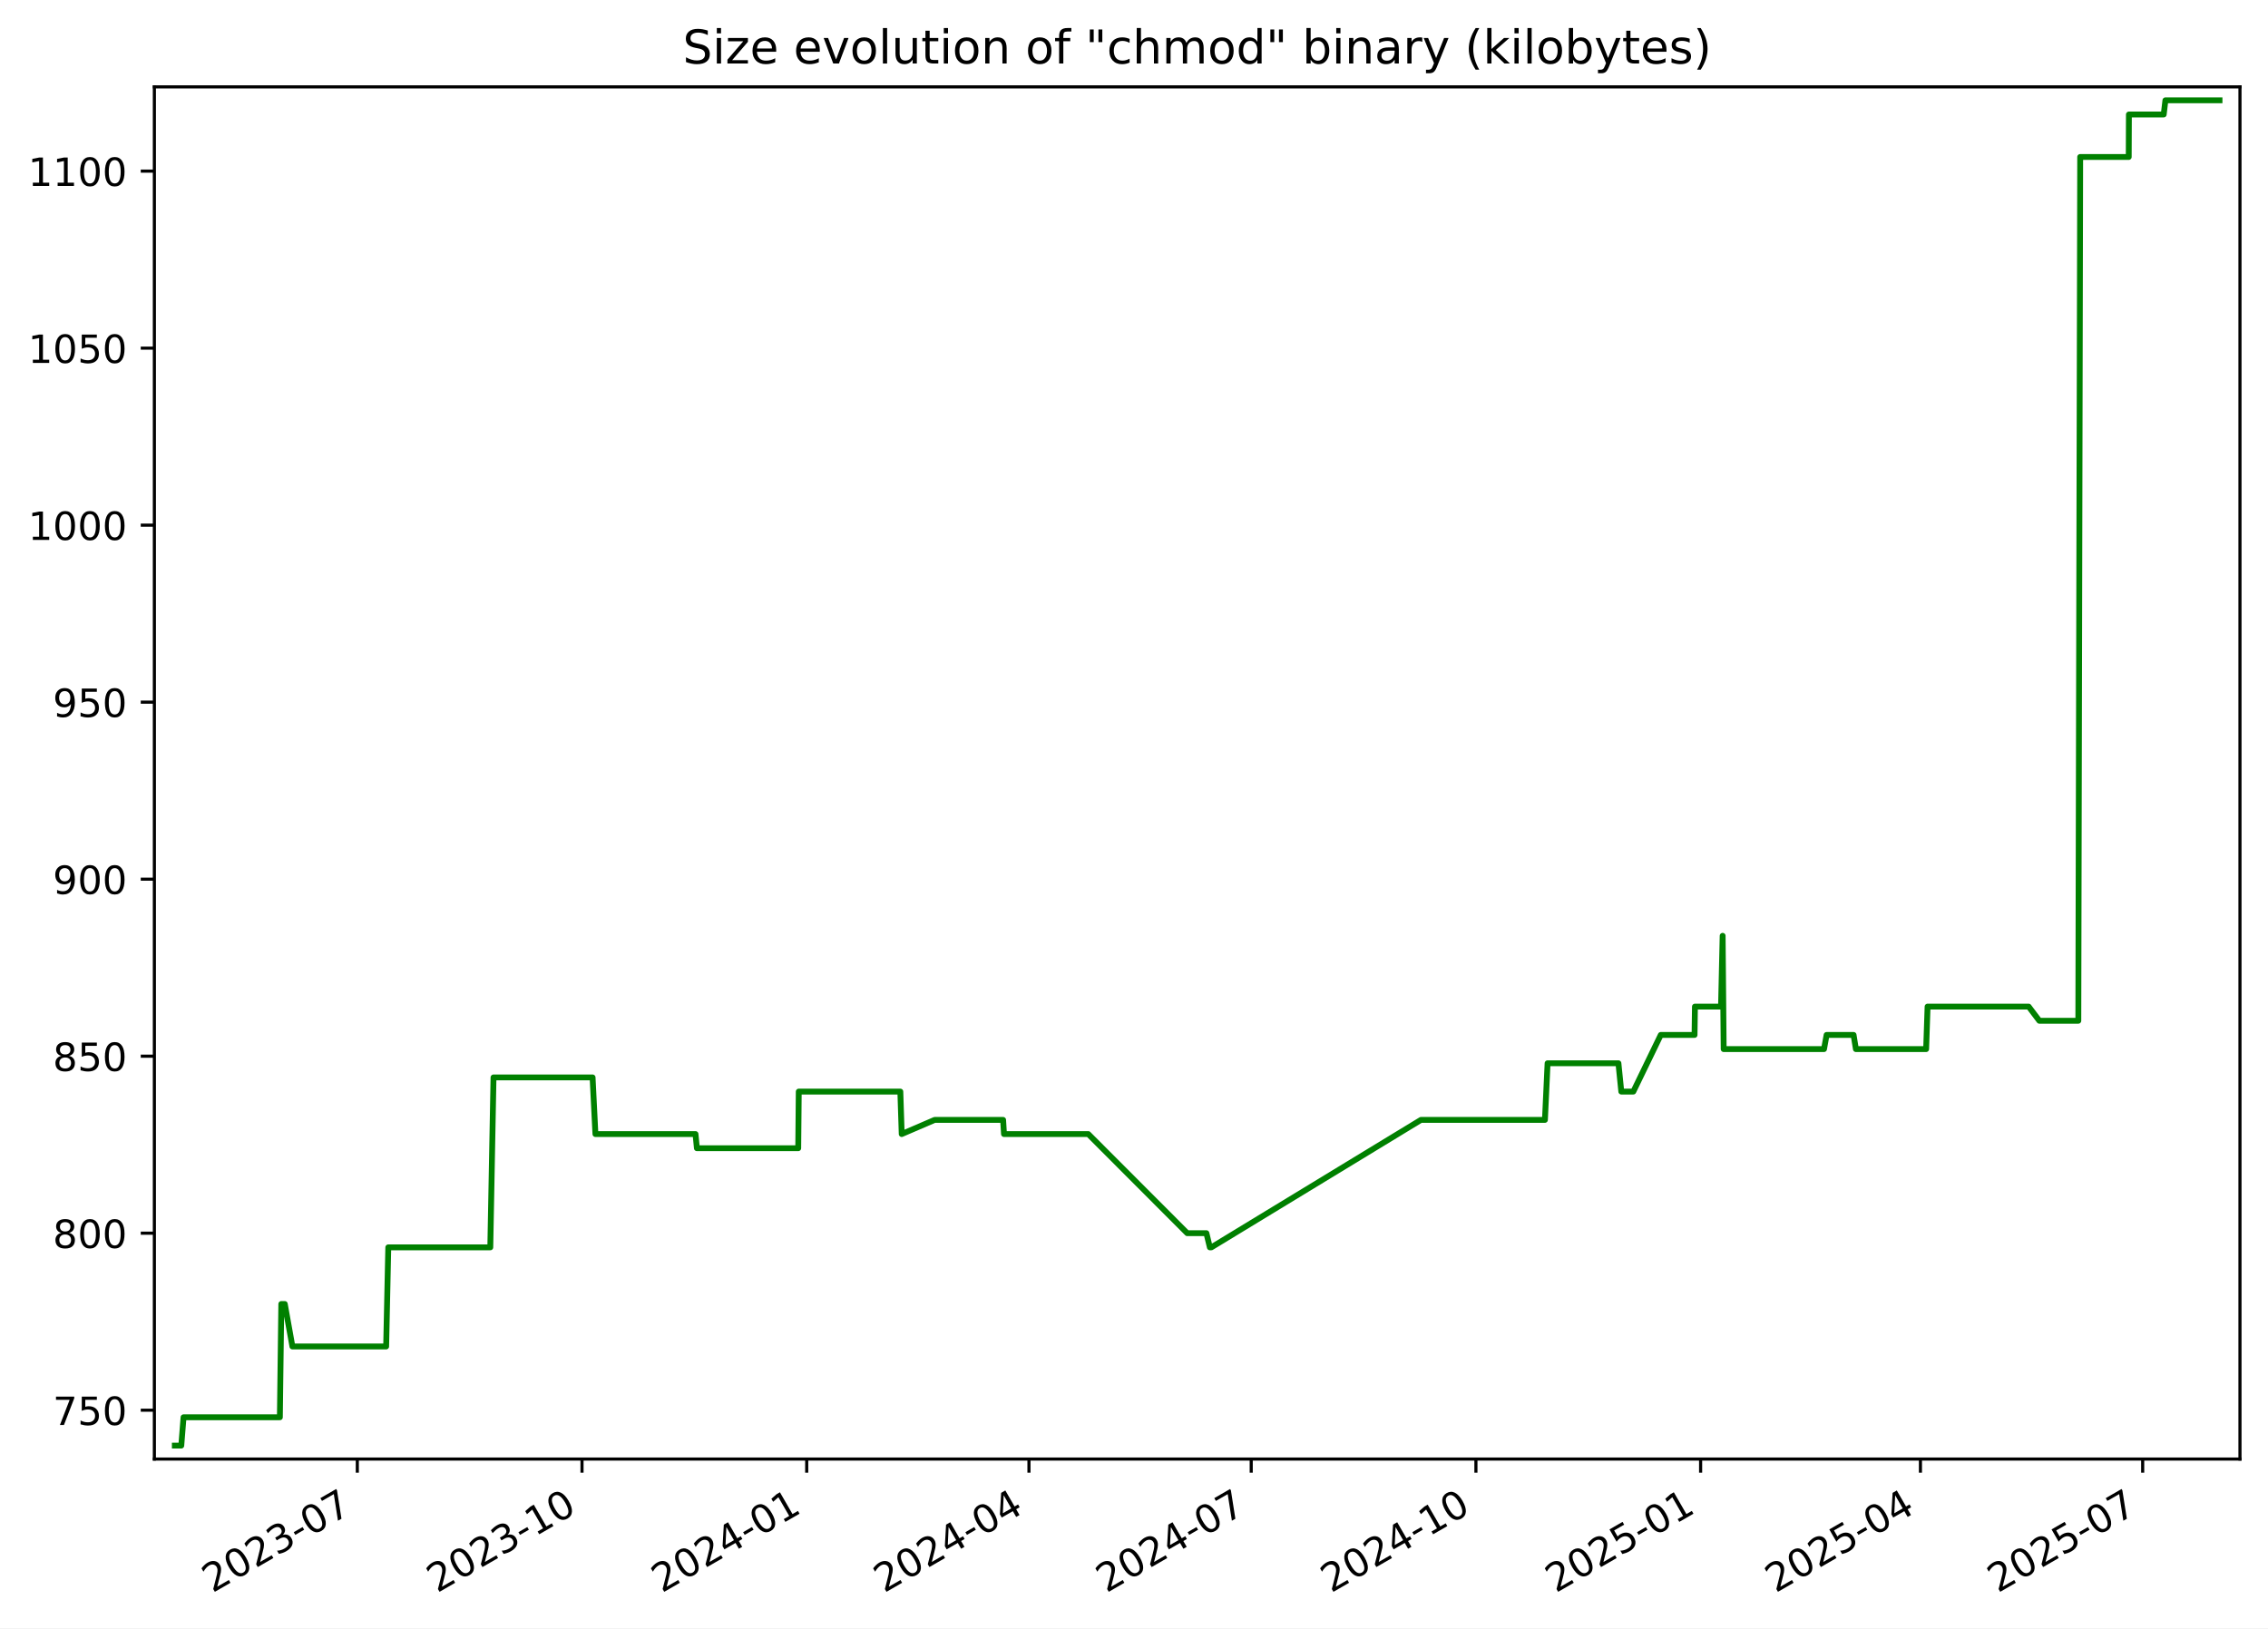
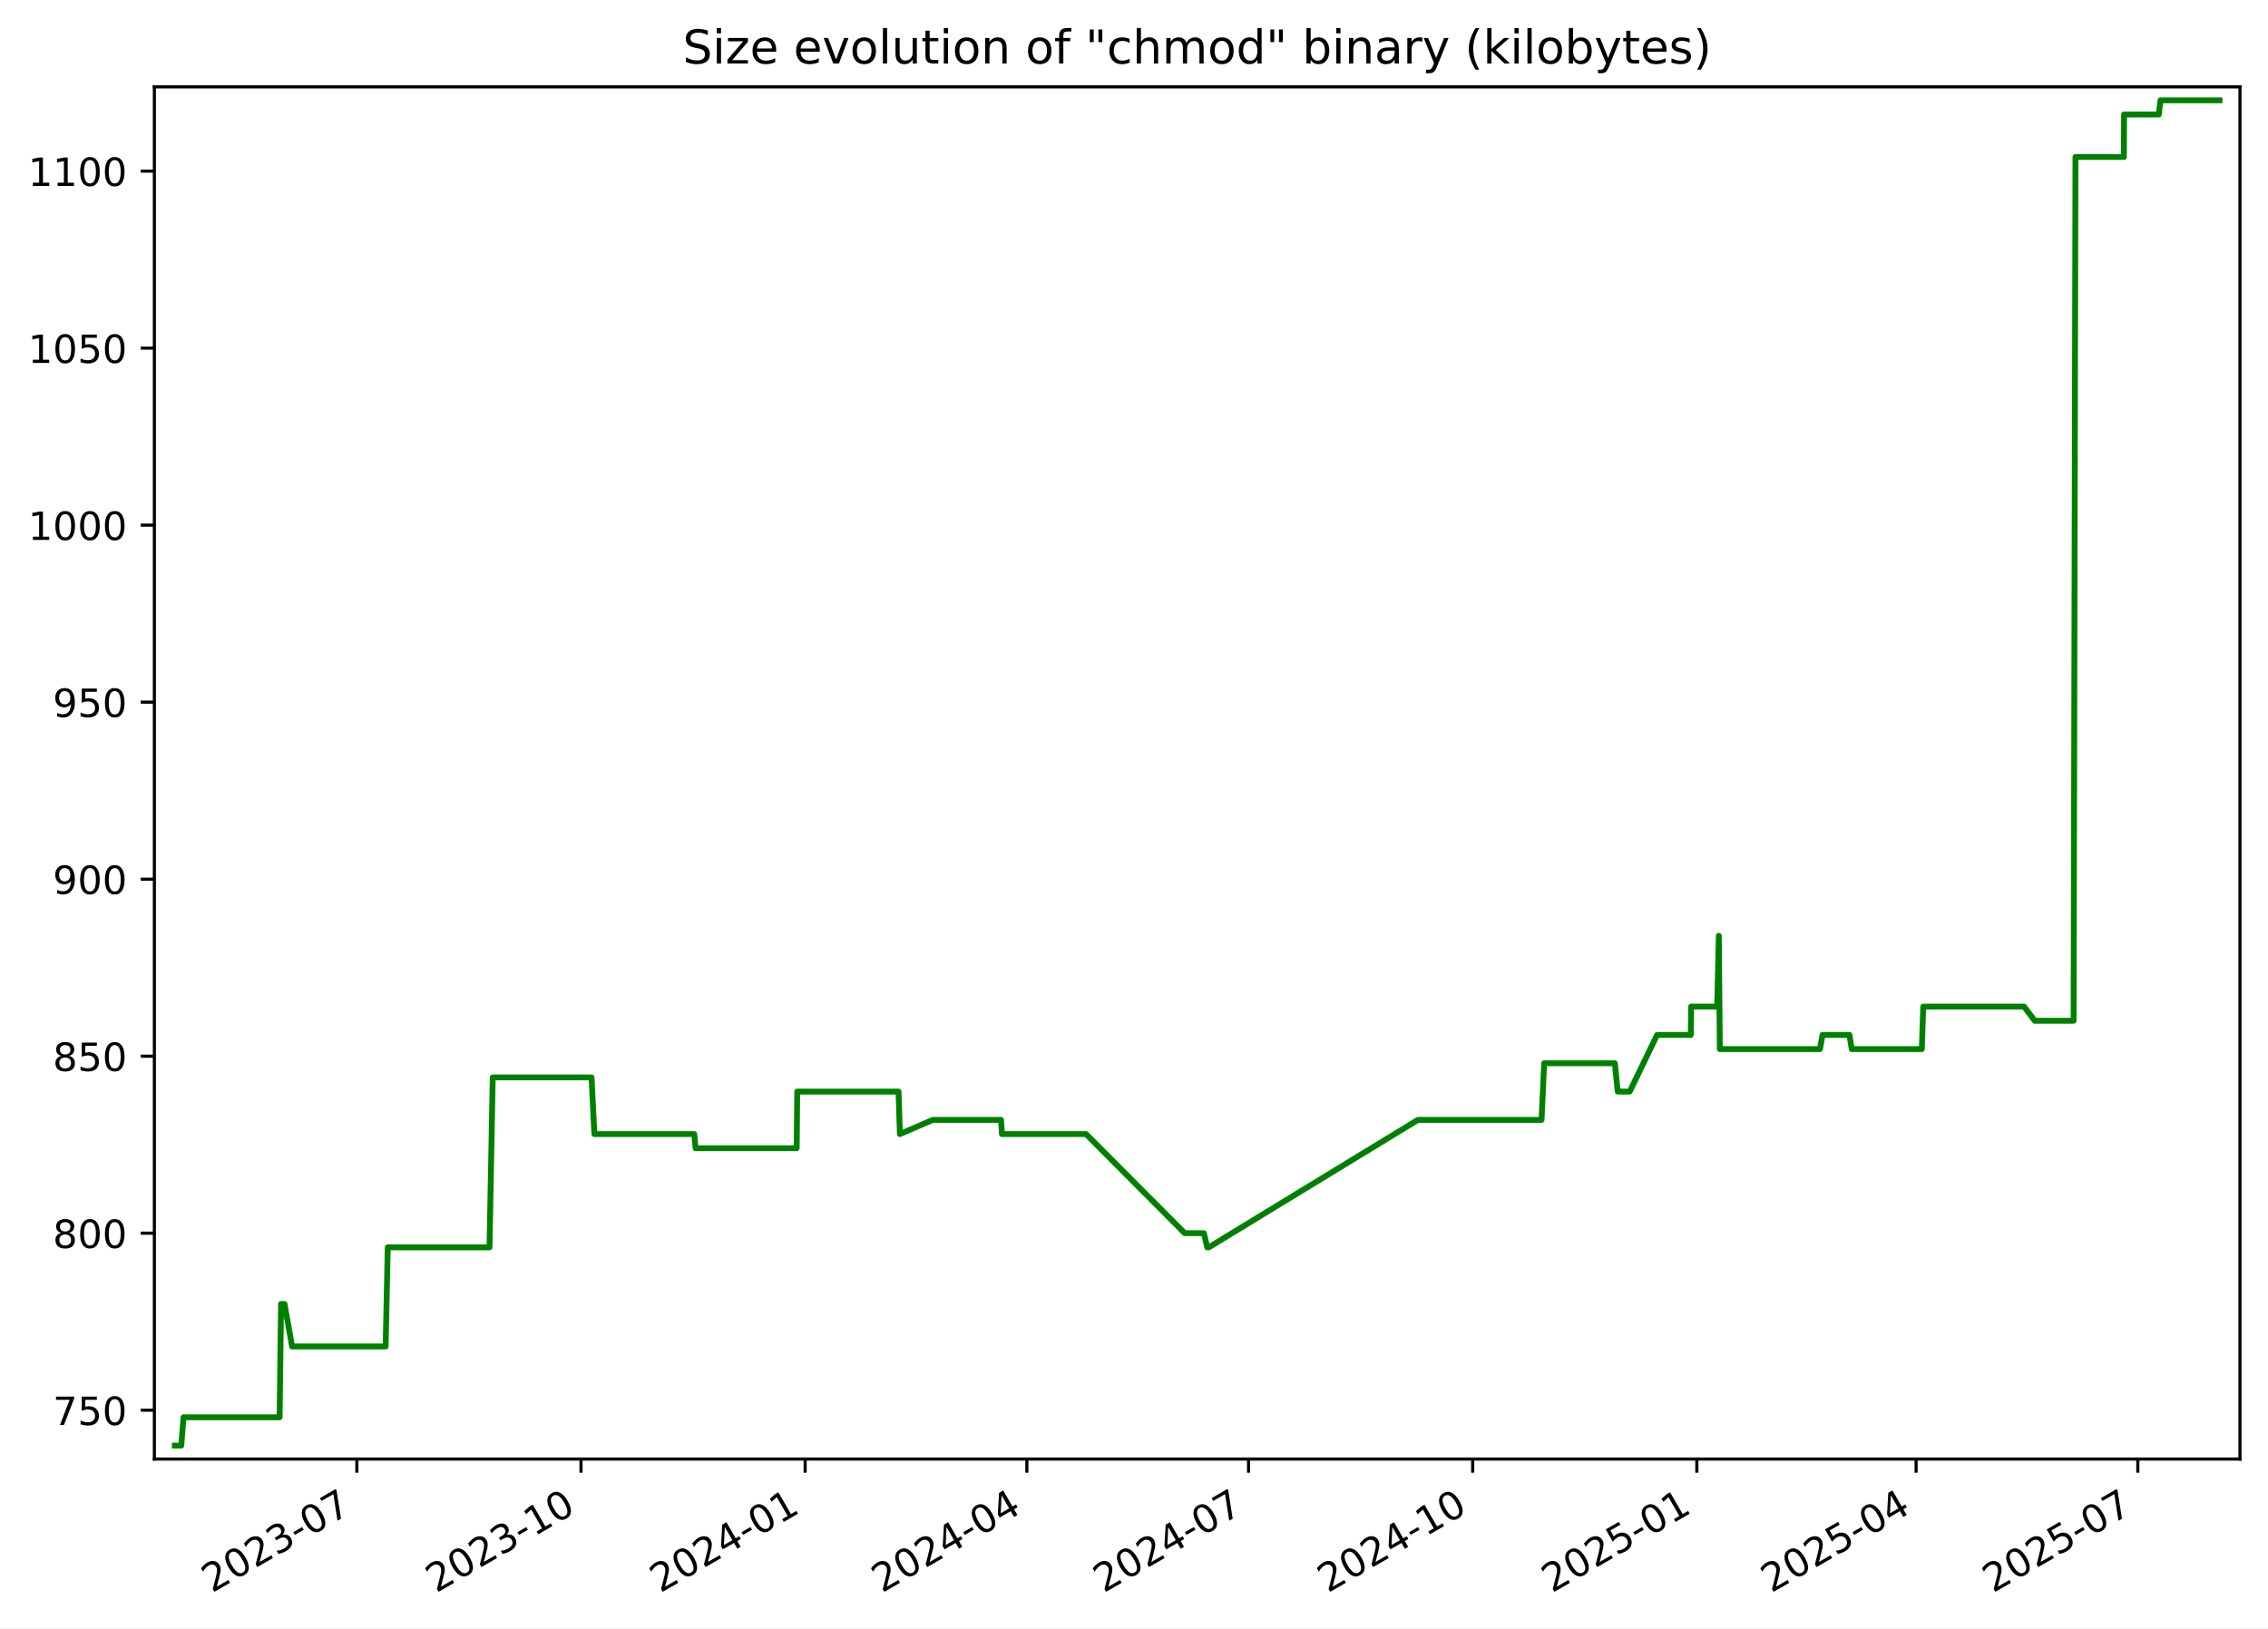
<svg xmlns="http://www.w3.org/2000/svg" xmlns:xlink="http://www.w3.org/1999/xlink" width="582.53pt" height="418.303pt" viewBox="0 0 582.53 418.303" version="1.1">
  <defs>
    <style type="text/css">*{stroke-linejoin: round; stroke-linecap: butt}</style>
  </defs>
  <g id="figure_1">
    <g id="patch_1">
      <path d="M -0 418.303  L 582.53 418.303  L 582.53 0  L -0 0  z " style="fill: #ffffff" />
    </g>
    <g id="axes_1">
      <g id="patch_2">
        <path d="M 39.65 374.83  L 575.33 374.83  L 575.33 22.318  L 39.65 22.318  z " style="fill: #ffffff" />
      </g>
      <g id="matplotlib.axis_1">
        <g id="xtick_1">
          <g id="line2d_1">
            <defs>
-               <path id="ma50561f749" d="M 0 0  L 0 3.5  " style="stroke: #000000; stroke-width: 0.8" />
+               <path id="m76885ff653" d="M 0 0  L 0 3.5  " style="stroke: #000000; stroke-width: 0.8" />
            </defs>
            <g>
-               <use xlink:href="#ma50561f749" x="91.775" y="374.83" style="stroke: #000000; stroke-width: 0.8" />
+               <use xlink:href="#m76885ff653" x="91.659" y="374.83" style="stroke: #000000; stroke-width: 0.8" />
            </g>
          </g>
          <g id="text_1">
-             <g transform="translate(54.55028 409.302) rotate(-30) scale(0.1 -0.1)">
+             <g transform="translate(54.4343 409.302) rotate(-30) scale(0.1 -0.1)">
              <defs>
                <path id="DejaVuSans-32" d="M 1228 531  L 3431 531  L 3431 0  L 469 0  L 469 531  Q 828 903 1448 1529  Q 2069 2156 2228 2338  Q 2531 2678 2651 2914  Q 2772 3150 2772 3378  Q 2772 3750 2511 3984  Q 2250 4219 1831 4219  Q 1534 4219 1204 4116  Q 875 4013 500 3803  L 500 4441  Q 881 4594 1212 4672  Q 1544 4750 1819 4750  Q 2544 4750 2975 4387  Q 3406 4025 3406 3419  Q 3406 3131 3298 2873  Q 3191 2616 2906 2266  Q 2828 2175 2409 1742  Q 1991 1309 1228 531  z " transform="scale(0.015625)" />
                <path id="DejaVuSans-30" d="M 2034 4250  Q 1547 4250 1301 3770  Q 1056 3291 1056 2328  Q 1056 1369 1301 889  Q 1547 409 2034 409  Q 2525 409 2770 889  Q 3016 1369 3016 2328  Q 3016 3291 2770 3770  Q 2525 4250 2034 4250  z M 2034 4750  Q 2819 4750 3233 4129  Q 3647 3509 3647 2328  Q 3647 1150 3233 529  Q 2819 -91 2034 -91  Q 1250 -91 836 529  Q 422 1150 422 2328  Q 422 3509 836 4129  Q 1250 4750 2034 4750  z " transform="scale(0.015625)" />
                <path id="DejaVuSans-33" d="M 2597 2516  Q 3050 2419 3304 2112  Q 3559 1806 3559 1356  Q 3559 666 3084 287  Q 2609 -91 1734 -91  Q 1441 -91 1130 -33  Q 819 25 488 141  L 488 750  Q 750 597 1062 519  Q 1375 441 1716 441  Q 2309 441 2620 675  Q 2931 909 2931 1356  Q 2931 1769 2642 2001  Q 2353 2234 1838 2234  L 1294 2234  L 1294 2753  L 1863 2753  Q 2328 2753 2575 2939  Q 2822 3125 2822 3475  Q 2822 3834 2567 4026  Q 2313 4219 1838 4219  Q 1578 4219 1281 4162  Q 984 4106 628 3988  L 628 4550  Q 988 4650 1302 4700  Q 1616 4750 1894 4750  Q 2613 4750 3031 4423  Q 3450 4097 3450 3541  Q 3450 3153 3228 2886  Q 3006 2619 2597 2516  z " transform="scale(0.015625)" />
                <path id="DejaVuSans-2d" d="M 313 2009  L 1997 2009  L 1997 1497  L 313 1497  L 313 2009  z " transform="scale(0.015625)" />
                <path id="DejaVuSans-37" d="M 525 4666  L 3525 4666  L 3525 4397  L 1831 0  L 1172 0  L 2766 4134  L 525 4134  L 525 4666  z " transform="scale(0.015625)" />
              </defs>
              <use xlink:href="#DejaVuSans-32" />
              <use xlink:href="#DejaVuSans-30" x="63.623" />
              <use xlink:href="#DejaVuSans-32" x="127.246" />
              <use xlink:href="#DejaVuSans-33" x="190.869" />
              <use xlink:href="#DejaVuSans-2d" x="254.492" />
              <use xlink:href="#DejaVuSans-30" x="290.576" />
              <use xlink:href="#DejaVuSans-37" x="354.199" />
            </g>
          </g>
        </g>
        <g id="xtick_2">
          <g id="line2d_2">
            <g>
-               <use xlink:href="#ma50561f749" x="149.488" y="374.83" style="stroke: #000000; stroke-width: 0.8" />
+               <use xlink:href="#m76885ff653" x="149.229" y="374.83" style="stroke: #000000; stroke-width: 0.8" />
            </g>
          </g>
          <g id="text_2">
-             <g transform="translate(112.2633 409.302) rotate(-30) scale(0.1 -0.1)">
+             <g transform="translate(112.0045 409.302) rotate(-30) scale(0.1 -0.1)">
              <defs>
                <path id="DejaVuSans-31" d="M 794 531  L 1825 531  L 1825 4091  L 703 3866  L 703 4441  L 1819 4666  L 2450 4666  L 2450 531  L 3481 531  L 3481 0  L 794 0  L 794 531  z " transform="scale(0.015625)" />
              </defs>
              <use xlink:href="#DejaVuSans-32" />
              <use xlink:href="#DejaVuSans-30" x="63.623" />
              <use xlink:href="#DejaVuSans-32" x="127.246" />
              <use xlink:href="#DejaVuSans-33" x="190.869" />
              <use xlink:href="#DejaVuSans-2d" x="254.492" />
              <use xlink:href="#DejaVuSans-31" x="290.576" />
              <use xlink:href="#DejaVuSans-30" x="354.199" />
            </g>
          </g>
        </g>
        <g id="xtick_3">
          <g id="line2d_3">
            <g>
-               <use xlink:href="#ma50561f749" x="207.201" y="374.83" style="stroke: #000000; stroke-width: 0.8" />
+               <use xlink:href="#m76885ff653" x="206.799" y="374.83" style="stroke: #000000; stroke-width: 0.8" />
            </g>
          </g>
          <g id="text_3">
-             <g transform="translate(169.9762 409.302) rotate(-30) scale(0.1 -0.1)">
+             <g transform="translate(169.5747 409.302) rotate(-30) scale(0.1 -0.1)">
              <defs>
                <path id="DejaVuSans-34" d="M 2419 4116  L 825 1625  L 2419 1625  L 2419 4116  z M 2253 4666  L 3047 4666  L 3047 1625  L 3713 1625  L 3713 1100  L 3047 1100  L 3047 0  L 2419 0  L 2419 1100  L 313 1100  L 313 1709  L 2253 4666  z " transform="scale(0.015625)" />
              </defs>
              <use xlink:href="#DejaVuSans-32" />
              <use xlink:href="#DejaVuSans-30" x="63.623" />
              <use xlink:href="#DejaVuSans-32" x="127.246" />
              <use xlink:href="#DejaVuSans-34" x="190.869" />
              <use xlink:href="#DejaVuSans-2d" x="254.492" />
              <use xlink:href="#DejaVuSans-30" x="290.576" />
              <use xlink:href="#DejaVuSans-31" x="354.199" />
            </g>
          </g>
        </g>
        <g id="xtick_4">
          <g id="line2d_4">
            <g>
-               <use xlink:href="#ma50561f749" x="264.287" y="374.83" style="stroke: #000000; stroke-width: 0.8" />
+               <use xlink:href="#m76885ff653" x="263.744" y="374.83" style="stroke: #000000; stroke-width: 0.8" />
            </g>
          </g>
          <g id="text_4">
-             <g transform="translate(227.0619 409.302) rotate(-30) scale(0.1 -0.1)">
+             <g transform="translate(226.5191 409.302) rotate(-30) scale(0.1 -0.1)">
              <use xlink:href="#DejaVuSans-32" />
              <use xlink:href="#DejaVuSans-30" x="63.623" />
              <use xlink:href="#DejaVuSans-32" x="127.246" />
              <use xlink:href="#DejaVuSans-34" x="190.869" />
              <use xlink:href="#DejaVuSans-2d" x="254.492" />
              <use xlink:href="#DejaVuSans-30" x="290.576" />
              <use xlink:href="#DejaVuSans-34" x="354.199" />
            </g>
          </g>
        </g>
        <g id="xtick_5">
          <g id="line2d_5">
            <g>
-               <use xlink:href="#ma50561f749" x="321.372" y="374.83" style="stroke: #000000; stroke-width: 0.8" />
+               <use xlink:href="#m76885ff653" x="320.688" y="374.83" style="stroke: #000000; stroke-width: 0.8" />
            </g>
          </g>
          <g id="text_5">
-             <g transform="translate(284.1476 409.302) rotate(-30) scale(0.1 -0.1)">
+             <g transform="translate(283.4635 409.302) rotate(-30) scale(0.1 -0.1)">
              <use xlink:href="#DejaVuSans-32" />
              <use xlink:href="#DejaVuSans-30" x="63.623" />
              <use xlink:href="#DejaVuSans-32" x="127.246" />
              <use xlink:href="#DejaVuSans-34" x="190.869" />
              <use xlink:href="#DejaVuSans-2d" x="254.492" />
              <use xlink:href="#DejaVuSans-30" x="290.576" />
              <use xlink:href="#DejaVuSans-37" x="354.199" />
            </g>
          </g>
        </g>
        <g id="xtick_6">
          <g id="line2d_6">
            <g>
-               <use xlink:href="#ma50561f749" x="379.085" y="374.83" style="stroke: #000000; stroke-width: 0.8" />
+               <use xlink:href="#m76885ff653" x="378.258" y="374.83" style="stroke: #000000; stroke-width: 0.8" />
            </g>
          </g>
          <g id="text_6">
-             <g transform="translate(341.8605 409.302) rotate(-30) scale(0.1 -0.1)">
+             <g transform="translate(341.0337 409.302) rotate(-30) scale(0.1 -0.1)">
              <use xlink:href="#DejaVuSans-32" />
              <use xlink:href="#DejaVuSans-30" x="63.623" />
              <use xlink:href="#DejaVuSans-32" x="127.246" />
              <use xlink:href="#DejaVuSans-34" x="190.869" />
              <use xlink:href="#DejaVuSans-2d" x="254.492" />
              <use xlink:href="#DejaVuSans-31" x="290.576" />
              <use xlink:href="#DejaVuSans-30" x="354.199" />
            </g>
          </g>
        </g>
        <g id="xtick_7">
          <g id="line2d_7">
            <g>
-               <use xlink:href="#ma50561f749" x="436.798" y="374.83" style="stroke: #000000; stroke-width: 0.8" />
+               <use xlink:href="#m76885ff653" x="435.829" y="374.83" style="stroke: #000000; stroke-width: 0.8" />
            </g>
          </g>
          <g id="text_7">
-             <g transform="translate(399.5735 409.302) rotate(-30) scale(0.1 -0.1)">
+             <g transform="translate(398.6039 409.302) rotate(-30) scale(0.1 -0.1)">
              <defs>
                <path id="DejaVuSans-35" d="M 691 4666  L 3169 4666  L 3169 4134  L 1269 4134  L 1269 2991  Q 1406 3038 1543 3061  Q 1681 3084 1819 3084  Q 2600 3084 3056 2656  Q 3513 2228 3513 1497  Q 3513 744 3044 326  Q 2575 -91 1722 -91  Q 1428 -91 1123 -41  Q 819 9 494 109  L 494 744  Q 775 591 1075 516  Q 1375 441 1709 441  Q 2250 441 2565 725  Q 2881 1009 2881 1497  Q 2881 1984 2565 2268  Q 2250 2553 1709 2553  Q 1456 2553 1204 2497  Q 953 2441 691 2322  L 691 4666  z " transform="scale(0.015625)" />
              </defs>
              <use xlink:href="#DejaVuSans-32" />
              <use xlink:href="#DejaVuSans-30" x="63.623" />
              <use xlink:href="#DejaVuSans-32" x="127.246" />
              <use xlink:href="#DejaVuSans-35" x="190.869" />
              <use xlink:href="#DejaVuSans-2d" x="254.492" />
              <use xlink:href="#DejaVuSans-30" x="290.576" />
              <use xlink:href="#DejaVuSans-31" x="354.199" />
            </g>
          </g>
        </g>
        <g id="xtick_8">
          <g id="line2d_8">
            <g>
-               <use xlink:href="#ma50561f749" x="493.257" y="374.83" style="stroke: #000000; stroke-width: 0.8" />
+               <use xlink:href="#m76885ff653" x="492.147" y="374.83" style="stroke: #000000; stroke-width: 0.8" />
            </g>
          </g>
          <g id="text_8">
-             <g transform="translate(456.0318 409.302) rotate(-30) scale(0.1 -0.1)">
+             <g transform="translate(454.9225 409.302) rotate(-30) scale(0.1 -0.1)">
              <use xlink:href="#DejaVuSans-32" />
              <use xlink:href="#DejaVuSans-30" x="63.623" />
              <use xlink:href="#DejaVuSans-32" x="127.246" />
              <use xlink:href="#DejaVuSans-35" x="190.869" />
              <use xlink:href="#DejaVuSans-2d" x="254.492" />
              <use xlink:href="#DejaVuSans-30" x="290.576" />
              <use xlink:href="#DejaVuSans-34" x="354.199" />
            </g>
          </g>
        </g>
        <g id="xtick_9">
          <g id="line2d_9">
            <g>
-               <use xlink:href="#ma50561f749" x="550.342" y="374.83" style="stroke: #000000; stroke-width: 0.8" />
+               <use xlink:href="#m76885ff653" x="549.092" y="374.83" style="stroke: #000000; stroke-width: 0.8" />
            </g>
          </g>
          <g id="text_9">
-             <g transform="translate(513.1175 409.302) rotate(-30) scale(0.1 -0.1)">
+             <g transform="translate(511.8669 409.302) rotate(-30) scale(0.1 -0.1)">
              <use xlink:href="#DejaVuSans-32" />
              <use xlink:href="#DejaVuSans-30" x="63.623" />
              <use xlink:href="#DejaVuSans-32" x="127.246" />
              <use xlink:href="#DejaVuSans-35" x="190.869" />
              <use xlink:href="#DejaVuSans-2d" x="254.492" />
              <use xlink:href="#DejaVuSans-30" x="290.576" />
              <use xlink:href="#DejaVuSans-37" x="354.199" />
            </g>
          </g>
        </g>
      </g>
      <g id="matplotlib.axis_2">
        <g id="ytick_1">
          <g id="line2d_10">
            <defs>
-               <path id="m5fc41b644d" d="M 0 0  L -3.5 0  " style="stroke: #000000; stroke-width: 0.8" />
+               <path id="mac3b5f00eb" d="M 0 0  L -3.5 0  " style="stroke: #000000; stroke-width: 0.8" />
            </defs>
            <g>
-               <use xlink:href="#m5fc41b644d" x="39.65" y="362.279" style="stroke: #000000; stroke-width: 0.8" />
+               <use xlink:href="#mac3b5f00eb" x="39.65" y="362.279" style="stroke: #000000; stroke-width: 0.8" />
            </g>
          </g>
          <g id="text_10">
            <g transform="translate(13.5625 366.0786) scale(0.1 -0.1)">
              <use xlink:href="#DejaVuSans-37" />
              <use xlink:href="#DejaVuSans-35" x="63.623" />
              <use xlink:href="#DejaVuSans-30" x="127.246" />
            </g>
          </g>
        </g>
        <g id="ytick_2">
          <g id="line2d_11">
            <g>
-               <use xlink:href="#m5fc41b644d" x="39.65" y="316.806" style="stroke: #000000; stroke-width: 0.8" />
+               <use xlink:href="#mac3b5f00eb" x="39.65" y="316.806" style="stroke: #000000; stroke-width: 0.8" />
            </g>
          </g>
          <g id="text_11">
            <g transform="translate(13.5625 320.6049) scale(0.1 -0.1)">
              <defs>
                <path id="DejaVuSans-38" d="M 2034 2216  Q 1584 2216 1326 1975  Q 1069 1734 1069 1313  Q 1069 891 1326 650  Q 1584 409 2034 409  Q 2484 409 2743 651  Q 3003 894 3003 1313  Q 3003 1734 2745 1975  Q 2488 2216 2034 2216  z M 1403 2484  Q 997 2584 770 2862  Q 544 3141 544 3541  Q 544 4100 942 4425  Q 1341 4750 2034 4750  Q 2731 4750 3128 4425  Q 3525 4100 3525 3541  Q 3525 3141 3298 2862  Q 3072 2584 2669 2484  Q 3125 2378 3379 2068  Q 3634 1759 3634 1313  Q 3634 634 3220 271  Q 2806 -91 2034 -91  Q 1263 -91 848 271  Q 434 634 434 1313  Q 434 1759 690 2068  Q 947 2378 1403 2484  z M 1172 3481  Q 1172 3119 1398 2916  Q 1625 2713 2034 2713  Q 2441 2713 2670 2916  Q 2900 3119 2900 3481  Q 2900 3844 2670 4047  Q 2441 4250 2034 4250  Q 1625 4250 1398 4047  Q 1172 3844 1172 3481  z " transform="scale(0.015625)" />
              </defs>
              <use xlink:href="#DejaVuSans-38" />
              <use xlink:href="#DejaVuSans-30" x="63.623" />
              <use xlink:href="#DejaVuSans-30" x="127.246" />
            </g>
          </g>
        </g>
        <g id="ytick_3">
          <g id="line2d_12">
            <g>
-               <use xlink:href="#m5fc41b644d" x="39.65" y="271.332" style="stroke: #000000; stroke-width: 0.8" />
+               <use xlink:href="#mac3b5f00eb" x="39.65" y="271.332" style="stroke: #000000; stroke-width: 0.8" />
            </g>
          </g>
          <g id="text_12">
            <g transform="translate(13.5625 275.1312) scale(0.1 -0.1)">
              <use xlink:href="#DejaVuSans-38" />
              <use xlink:href="#DejaVuSans-35" x="63.623" />
              <use xlink:href="#DejaVuSans-30" x="127.246" />
            </g>
          </g>
        </g>
        <g id="ytick_4">
          <g id="line2d_13">
            <g>
-               <use xlink:href="#m5fc41b644d" x="39.65" y="225.858" style="stroke: #000000; stroke-width: 0.8" />
+               <use xlink:href="#mac3b5f00eb" x="39.65" y="225.858" style="stroke: #000000; stroke-width: 0.8" />
            </g>
          </g>
          <g id="text_13">
            <g transform="translate(13.5625 229.6576) scale(0.1 -0.1)">
              <defs>
                <path id="DejaVuSans-39" d="M 703 97  L 703 672  Q 941 559 1184 500  Q 1428 441 1663 441  Q 2288 441 2617 861  Q 2947 1281 2994 2138  Q 2813 1869 2534 1725  Q 2256 1581 1919 1581  Q 1219 1581 811 2004  Q 403 2428 403 3163  Q 403 3881 828 4315  Q 1253 4750 1959 4750  Q 2769 4750 3195 4129  Q 3622 3509 3622 2328  Q 3622 1225 3098 567  Q 2575 -91 1691 -91  Q 1453 -91 1209 -44  Q 966 3 703 97  z M 1959 2075  Q 2384 2075 2632 2365  Q 2881 2656 2881 3163  Q 2881 3666 2632 3958  Q 2384 4250 1959 4250  Q 1534 4250 1286 3958  Q 1038 3666 1038 3163  Q 1038 2656 1286 2365  Q 1534 2075 1959 2075  z " transform="scale(0.015625)" />
              </defs>
              <use xlink:href="#DejaVuSans-39" />
              <use xlink:href="#DejaVuSans-30" x="63.623" />
              <use xlink:href="#DejaVuSans-30" x="127.246" />
            </g>
          </g>
        </g>
        <g id="ytick_5">
          <g id="line2d_14">
            <g>
-               <use xlink:href="#m5fc41b644d" x="39.65" y="180.385" style="stroke: #000000; stroke-width: 0.8" />
+               <use xlink:href="#mac3b5f00eb" x="39.65" y="180.385" style="stroke: #000000; stroke-width: 0.8" />
            </g>
          </g>
          <g id="text_14">
            <g transform="translate(13.5625 184.1839) scale(0.1 -0.1)">
              <use xlink:href="#DejaVuSans-39" />
              <use xlink:href="#DejaVuSans-35" x="63.623" />
              <use xlink:href="#DejaVuSans-30" x="127.246" />
            </g>
          </g>
        </g>
        <g id="ytick_6">
          <g id="line2d_15">
            <g>
-               <use xlink:href="#m5fc41b644d" x="39.65" y="134.911" style="stroke: #000000; stroke-width: 0.8" />
+               <use xlink:href="#mac3b5f00eb" x="39.65" y="134.911" style="stroke: #000000; stroke-width: 0.8" />
            </g>
          </g>
          <g id="text_15">
            <g transform="translate(7.2 138.7102) scale(0.1 -0.1)">
              <use xlink:href="#DejaVuSans-31" />
              <use xlink:href="#DejaVuSans-30" x="63.623" />
              <use xlink:href="#DejaVuSans-30" x="127.246" />
              <use xlink:href="#DejaVuSans-30" x="190.869" />
            </g>
          </g>
        </g>
        <g id="ytick_7">
          <g id="line2d_16">
            <g>
-               <use xlink:href="#m5fc41b644d" x="39.65" y="89.437" style="stroke: #000000; stroke-width: 0.8" />
+               <use xlink:href="#mac3b5f00eb" x="39.65" y="89.437" style="stroke: #000000; stroke-width: 0.8" />
            </g>
          </g>
          <g id="text_16">
            <g transform="translate(7.2 93.2365) scale(0.1 -0.1)">
              <use xlink:href="#DejaVuSans-31" />
              <use xlink:href="#DejaVuSans-30" x="63.623" />
              <use xlink:href="#DejaVuSans-35" x="127.246" />
              <use xlink:href="#DejaVuSans-30" x="190.869" />
            </g>
          </g>
        </g>
        <g id="ytick_8">
          <g id="line2d_17">
            <g>
-               <use xlink:href="#m5fc41b644d" x="39.65" y="43.964" style="stroke: #000000; stroke-width: 0.8" />
+               <use xlink:href="#mac3b5f00eb" x="39.65" y="43.964" style="stroke: #000000; stroke-width: 0.8" />
            </g>
          </g>
          <g id="text_17">
            <g transform="translate(7.2 47.76282) scale(0.1 -0.1)">
              <use xlink:href="#DejaVuSans-31" />
              <use xlink:href="#DejaVuSans-31" x="63.623" />
              <use xlink:href="#DejaVuSans-30" x="127.246" />
              <use xlink:href="#DejaVuSans-30" x="190.869" />
            </g>
          </g>
        </g>
      </g>
      <g id="line2d_18">
-         <path d="M 44.902 371.374  L 46.562 371.374  L 47.143 364.098  L 71.885 364.098  L 72.252 334.995  L 73.148 334.995  L 75.104 345.909  L 99.183 345.909  L 99.73 320.444  L 125.931 320.444  L 126.757 276.789  L 152.205 276.789  L 152.932 291.34  L 178.639 291.34  L 178.998 294.978  L 205.024 294.978  L 205.159 280.427  L 231.249 280.427  L 231.602 291.34  L 240.053 287.703  L 257.649 287.703  L 257.872 291.34  L 279.519 291.34  L 304.944 316.806  L 309.865 316.806  L 310.748 320.444  L 311.13 320.444  L 364.961 287.703  L 396.812 287.703  L 397.491 273.151  L 415.69 273.151  L 416.427 280.427  L 419.515 280.427  L 426.562 265.875  L 435.241 265.875  L 435.341 258.599  L 442.04 258.599  L 442.458 240.41  L 442.721 269.513  L 468.495 269.513  L 469.154 265.875  L 476.092 265.875  L 476.682 269.513  L 494.724 269.513  L 495.093 258.599  L 521.061 258.599  L 523.802 262.237  L 533.813 262.237  L 534.289 40.326  L 546.76 40.326  L 546.804 29.412  L 555.745 29.412  L 556.176 25.774  L 570.078 25.774  L 570.078 25.774  " clip-path="url(#pa0bdbee7e6)" style="fill: none; stroke: #008000; stroke-width: 1.5; stroke-linecap: square" />
+         <path d="M 44.902 371.374  L 46.558 371.374  L 47.138 364.098  L 71.818 364.098  L 72.184 334.995  L 73.078 334.995  L 75.029 345.909  L 99.049 345.909  L 99.594 320.444  L 125.731 320.444  L 126.555 276.789  L 151.939 276.789  L 152.665 291.34  L 178.308 291.34  L 178.666 294.978  L 204.628 294.978  L 204.763 280.427  L 230.788 280.427  L 231.14 291.34  L 239.57 287.703  L 257.123 287.703  L 257.345 291.34  L 278.938 291.34  L 304.301 316.806  L 309.209 316.806  L 310.09 320.444  L 310.471 320.444  L 364.169 287.703  L 395.942 287.703  L 396.618 273.151  L 414.773 273.151  L 415.508 280.427  L 418.588 280.427  L 425.617 265.875  L 434.276 265.875  L 434.375 258.599  L 441.057 258.599  L 441.474 240.41  L 441.737 269.513  L 467.447 269.513  L 468.105 265.875  L 475.025 265.875  L 475.614 269.513  L 493.611 269.513  L 493.979 258.599  L 519.883 258.599  L 522.617 262.237  L 532.603 262.237  L 533.078 40.326  L 545.518 40.326  L 545.562 29.412  L 554.481 29.412  L 554.911 25.774  L 570.078 25.774  L 570.078 25.774  " clip-path="url(#p310d4e39c5)" style="fill: none; stroke: #008000; stroke-width: 1.5; stroke-linecap: square" />
      </g>
      <g id="patch_3">
        <path d="M 39.65 374.83  L 39.65 22.318  " style="fill: none; stroke: #000000; stroke-width: 0.8; stroke-linejoin: miter; stroke-linecap: square" />
      </g>
      <g id="patch_4">
        <path d="M 575.33 374.83  L 575.33 22.318  " style="fill: none; stroke: #000000; stroke-width: 0.8; stroke-linejoin: miter; stroke-linecap: square" />
      </g>
      <g id="patch_5">
        <path d="M 39.65 374.83  L 575.33 374.83  " style="fill: none; stroke: #000000; stroke-width: 0.8; stroke-linejoin: miter; stroke-linecap: square" />
      </g>
      <g id="patch_6">
        <path d="M 39.65 22.318  L 575.33 22.318  " style="fill: none; stroke: #000000; stroke-width: 0.8; stroke-linejoin: miter; stroke-linecap: square" />
      </g>
      <g id="text_18">
        <g transform="translate(175.3681 16.31812) scale(0.12 -0.12)">
          <defs>
            <path id="DejaVuSans-53" d="M 3425 4513  L 3425 3897  Q 3066 4069 2747 4153  Q 2428 4238 2131 4238  Q 1616 4238 1336 4038  Q 1056 3838 1056 3469  Q 1056 3159 1242 3001  Q 1428 2844 1947 2747  L 2328 2669  Q 3034 2534 3370 2195  Q 3706 1856 3706 1288  Q 3706 609 3251 259  Q 2797 -91 1919 -91  Q 1588 -91 1214 -16  Q 841 59 441 206  L 441 856  Q 825 641 1194 531  Q 1563 422 1919 422  Q 2459 422 2753 634  Q 3047 847 3047 1241  Q 3047 1584 2836 1778  Q 2625 1972 2144 2069  L 1759 2144  Q 1053 2284 737 2584  Q 422 2884 422 3419  Q 422 4038 858 4394  Q 1294 4750 2059 4750  Q 2388 4750 2728 4690  Q 3069 4631 3425 4513  z " transform="scale(0.015625)" />
            <path id="DejaVuSans-69" d="M 603 3500  L 1178 3500  L 1178 0  L 603 0  L 603 3500  z M 603 4863  L 1178 4863  L 1178 4134  L 603 4134  L 603 4863  z " transform="scale(0.015625)" />
            <path id="DejaVuSans-7a" d="M 353 3500  L 3084 3500  L 3084 2975  L 922 459  L 3084 459  L 3084 0  L 275 0  L 275 525  L 2438 3041  L 353 3041  L 353 3500  z " transform="scale(0.015625)" />
            <path id="DejaVuSans-65" d="M 3597 1894  L 3597 1613  L 953 1613  Q 991 1019 1311 708  Q 1631 397 2203 397  Q 2534 397 2845 478  Q 3156 559 3463 722  L 3463 178  Q 3153 47 2828 -22  Q 2503 -91 2169 -91  Q 1331 -91 842 396  Q 353 884 353 1716  Q 353 2575 817 3079  Q 1281 3584 2069 3584  Q 2775 3584 3186 3129  Q 3597 2675 3597 1894  z M 3022 2063  Q 3016 2534 2758 2815  Q 2500 3097 2075 3097  Q 1594 3097 1305 2825  Q 1016 2553 972 2059  L 3022 2063  z " transform="scale(0.015625)" />
            <path id="DejaVuSans-20" transform="scale(0.015625)" />
            <path id="DejaVuSans-76" d="M 191 3500  L 800 3500  L 1894 563  L 2988 3500  L 3597 3500  L 2284 0  L 1503 0  L 191 3500  z " transform="scale(0.015625)" />
            <path id="DejaVuSans-6f" d="M 1959 3097  Q 1497 3097 1228 2736  Q 959 2375 959 1747  Q 959 1119 1226 758  Q 1494 397 1959 397  Q 2419 397 2687 759  Q 2956 1122 2956 1747  Q 2956 2369 2687 2733  Q 2419 3097 1959 3097  z M 1959 3584  Q 2709 3584 3137 3096  Q 3566 2609 3566 1747  Q 3566 888 3137 398  Q 2709 -91 1959 -91  Q 1206 -91 779 398  Q 353 888 353 1747  Q 353 2609 779 3096  Q 1206 3584 1959 3584  z " transform="scale(0.015625)" />
            <path id="DejaVuSans-6c" d="M 603 4863  L 1178 4863  L 1178 0  L 603 0  L 603 4863  z " transform="scale(0.015625)" />
            <path id="DejaVuSans-75" d="M 544 1381  L 544 3500  L 1119 3500  L 1119 1403  Q 1119 906 1312 657  Q 1506 409 1894 409  Q 2359 409 2629 706  Q 2900 1003 2900 1516  L 2900 3500  L 3475 3500  L 3475 0  L 2900 0  L 2900 538  Q 2691 219 2414 64  Q 2138 -91 1772 -91  Q 1169 -91 856 284  Q 544 659 544 1381  z M 1991 3584  L 1991 3584  z " transform="scale(0.015625)" />
            <path id="DejaVuSans-74" d="M 1172 4494  L 1172 3500  L 2356 3500  L 2356 3053  L 1172 3053  L 1172 1153  Q 1172 725 1289 603  Q 1406 481 1766 481  L 2356 481  L 2356 0  L 1766 0  Q 1100 0 847 248  Q 594 497 594 1153  L 594 3053  L 172 3053  L 172 3500  L 594 3500  L 594 4494  L 1172 4494  z " transform="scale(0.015625)" />
            <path id="DejaVuSans-6e" d="M 3513 2113  L 3513 0  L 2938 0  L 2938 2094  Q 2938 2591 2744 2837  Q 2550 3084 2163 3084  Q 1697 3084 1428 2787  Q 1159 2491 1159 1978  L 1159 0  L 581 0  L 581 3500  L 1159 3500  L 1159 2956  Q 1366 3272 1645 3428  Q 1925 3584 2291 3584  Q 2894 3584 3203 3211  Q 3513 2838 3513 2113  z " transform="scale(0.015625)" />
            <path id="DejaVuSans-66" d="M 2375 4863  L 2375 4384  L 1825 4384  Q 1516 4384 1395 4259  Q 1275 4134 1275 3809  L 1275 3500  L 2222 3500  L 2222 3053  L 1275 3053  L 1275 0  L 697 0  L 697 3053  L 147 3053  L 147 3500  L 697 3500  L 697 3744  Q 697 4328 969 4595  Q 1241 4863 1831 4863  L 2375 4863  z " transform="scale(0.015625)" />
            <path id="DejaVuSans-22" d="M 1147 4666  L 1147 2931  L 616 2931  L 616 4666  L 1147 4666  z M 2328 4666  L 2328 2931  L 1797 2931  L 1797 4666  L 2328 4666  z " transform="scale(0.015625)" />
            <path id="DejaVuSans-63" d="M 3122 3366  L 3122 2828  Q 2878 2963 2633 3030  Q 2388 3097 2138 3097  Q 1578 3097 1268 2742  Q 959 2388 959 1747  Q 959 1106 1268 751  Q 1578 397 2138 397  Q 2388 397 2633 464  Q 2878 531 3122 666  L 3122 134  Q 2881 22 2623 -34  Q 2366 -91 2075 -91  Q 1284 -91 818 406  Q 353 903 353 1747  Q 353 2603 823 3093  Q 1294 3584 2113 3584  Q 2378 3584 2631 3529  Q 2884 3475 3122 3366  z " transform="scale(0.015625)" />
            <path id="DejaVuSans-68" d="M 3513 2113  L 3513 0  L 2938 0  L 2938 2094  Q 2938 2591 2744 2837  Q 2550 3084 2163 3084  Q 1697 3084 1428 2787  Q 1159 2491 1159 1978  L 1159 0  L 581 0  L 581 4863  L 1159 4863  L 1159 2956  Q 1366 3272 1645 3428  Q 1925 3584 2291 3584  Q 2894 3584 3203 3211  Q 3513 2838 3513 2113  z " transform="scale(0.015625)" />
            <path id="DejaVuSans-6d" d="M 3328 2828  Q 3544 3216 3844 3400  Q 4144 3584 4550 3584  Q 5097 3584 5394 3201  Q 5691 2819 5691 2113  L 5691 0  L 5113 0  L 5113 2094  Q 5113 2597 4934 2840  Q 4756 3084 4391 3084  Q 3944 3084 3684 2787  Q 3425 2491 3425 1978  L 3425 0  L 2847 0  L 2847 2094  Q 2847 2600 2669 2842  Q 2491 3084 2119 3084  Q 1678 3084 1418 2786  Q 1159 2488 1159 1978  L 1159 0  L 581 0  L 581 3500  L 1159 3500  L 1159 2956  Q 1356 3278 1631 3431  Q 1906 3584 2284 3584  Q 2666 3584 2933 3390  Q 3200 3197 3328 2828  z " transform="scale(0.015625)" />
            <path id="DejaVuSans-64" d="M 2906 2969  L 2906 4863  L 3481 4863  L 3481 0  L 2906 0  L 2906 525  Q 2725 213 2448 61  Q 2172 -91 1784 -91  Q 1150 -91 751 415  Q 353 922 353 1747  Q 353 2572 751 3078  Q 1150 3584 1784 3584  Q 2172 3584 2448 3432  Q 2725 3281 2906 2969  z M 947 1747  Q 947 1113 1208 752  Q 1469 391 1925 391  Q 2381 391 2643 752  Q 2906 1113 2906 1747  Q 2906 2381 2643 2742  Q 2381 3103 1925 3103  Q 1469 3103 1208 2742  Q 947 2381 947 1747  z " transform="scale(0.015625)" />
            <path id="DejaVuSans-62" d="M 3116 1747  Q 3116 2381 2855 2742  Q 2594 3103 2138 3103  Q 1681 3103 1420 2742  Q 1159 2381 1159 1747  Q 1159 1113 1420 752  Q 1681 391 2138 391  Q 2594 391 2855 752  Q 3116 1113 3116 1747  z M 1159 2969  Q 1341 3281 1617 3432  Q 1894 3584 2278 3584  Q 2916 3584 3314 3078  Q 3713 2572 3713 1747  Q 3713 922 3314 415  Q 2916 -91 2278 -91  Q 1894 -91 1617 61  Q 1341 213 1159 525  L 1159 0  L 581 0  L 581 4863  L 1159 4863  L 1159 2969  z " transform="scale(0.015625)" />
            <path id="DejaVuSans-61" d="M 2194 1759  Q 1497 1759 1228 1600  Q 959 1441 959 1056  Q 959 750 1161 570  Q 1363 391 1709 391  Q 2188 391 2477 730  Q 2766 1069 2766 1631  L 2766 1759  L 2194 1759  z M 3341 1997  L 3341 0  L 2766 0  L 2766 531  Q 2569 213 2275 61  Q 1981 -91 1556 -91  Q 1019 -91 701 211  Q 384 513 384 1019  Q 384 1609 779 1909  Q 1175 2209 1959 2209  L 2766 2209  L 2766 2266  Q 2766 2663 2505 2880  Q 2244 3097 1772 3097  Q 1472 3097 1187 3025  Q 903 2953 641 2809  L 641 3341  Q 956 3463 1253 3523  Q 1550 3584 1831 3584  Q 2591 3584 2966 3190  Q 3341 2797 3341 1997  z " transform="scale(0.015625)" />
            <path id="DejaVuSans-72" d="M 2631 2963  Q 2534 3019 2420 3045  Q 2306 3072 2169 3072  Q 1681 3072 1420 2755  Q 1159 2438 1159 1844  L 1159 0  L 581 0  L 581 3500  L 1159 3500  L 1159 2956  Q 1341 3275 1631 3429  Q 1922 3584 2338 3584  Q 2397 3584 2469 3576  Q 2541 3569 2628 3553  L 2631 2963  z " transform="scale(0.015625)" />
            <path id="DejaVuSans-79" d="M 2059 -325  Q 1816 -950 1584 -1140  Q 1353 -1331 966 -1331  L 506 -1331  L 506 -850  L 844 -850  Q 1081 -850 1212 -737  Q 1344 -625 1503 -206  L 1606 56  L 191 3500  L 800 3500  L 1894 763  L 2988 3500  L 3597 3500  L 2059 -325  z " transform="scale(0.015625)" />
            <path id="DejaVuSans-28" d="M 1984 4856  Q 1566 4138 1362 3434  Q 1159 2731 1159 2009  Q 1159 1288 1364 580  Q 1569 -128 1984 -844  L 1484 -844  Q 1016 -109 783 600  Q 550 1309 550 2009  Q 550 2706 781 3412  Q 1013 4119 1484 4856  L 1984 4856  z " transform="scale(0.015625)" />
            <path id="DejaVuSans-6b" d="M 581 4863  L 1159 4863  L 1159 1991  L 2875 3500  L 3609 3500  L 1753 1863  L 3688 0  L 2938 0  L 1159 1709  L 1159 0  L 581 0  L 581 4863  z " transform="scale(0.015625)" />
            <path id="DejaVuSans-73" d="M 2834 3397  L 2834 2853  Q 2591 2978 2328 3040  Q 2066 3103 1784 3103  Q 1356 3103 1142 2972  Q 928 2841 928 2578  Q 928 2378 1081 2264  Q 1234 2150 1697 2047  L 1894 2003  Q 2506 1872 2764 1633  Q 3022 1394 3022 966  Q 3022 478 2636 193  Q 2250 -91 1575 -91  Q 1294 -91 989 -36  Q 684 19 347 128  L 347 722  Q 666 556 975 473  Q 1284 391 1588 391  Q 1994 391 2212 530  Q 2431 669 2431 922  Q 2431 1156 2273 1281  Q 2116 1406 1581 1522  L 1381 1569  Q 847 1681 609 1914  Q 372 2147 372 2553  Q 372 3047 722 3315  Q 1072 3584 1716 3584  Q 2034 3584 2315 3537  Q 2597 3491 2834 3397  z " transform="scale(0.015625)" />
            <path id="DejaVuSans-29" d="M 513 4856  L 1013 4856  Q 1481 4119 1714 3412  Q 1947 2706 1947 2009  Q 1947 1309 1714 600  Q 1481 -109 1013 -844  L 513 -844  Q 928 -128 1133 580  Q 1338 1288 1338 2009  Q 1338 2731 1133 3434  Q 928 4138 513 4856  z " transform="scale(0.015625)" />
          </defs>
          <use xlink:href="#DejaVuSans-53" />
          <use xlink:href="#DejaVuSans-69" x="63.477" />
          <use xlink:href="#DejaVuSans-7a" x="91.26" />
          <use xlink:href="#DejaVuSans-65" x="143.75" />
          <use xlink:href="#DejaVuSans-20" x="205.273" />
          <use xlink:href="#DejaVuSans-65" x="237.061" />
          <use xlink:href="#DejaVuSans-76" x="298.584" />
          <use xlink:href="#DejaVuSans-6f" x="357.764" />
          <use xlink:href="#DejaVuSans-6c" x="418.945" />
          <use xlink:href="#DejaVuSans-75" x="446.729" />
          <use xlink:href="#DejaVuSans-74" x="510.107" />
          <use xlink:href="#DejaVuSans-69" x="549.316" />
          <use xlink:href="#DejaVuSans-6f" x="577.1" />
          <use xlink:href="#DejaVuSans-6e" x="638.281" />
          <use xlink:href="#DejaVuSans-20" x="701.66" />
          <use xlink:href="#DejaVuSans-6f" x="733.447" />
          <use xlink:href="#DejaVuSans-66" x="794.629" />
          <use xlink:href="#DejaVuSans-20" x="829.834" />
          <use xlink:href="#DejaVuSans-22" x="861.621" />
          <use xlink:href="#DejaVuSans-63" x="907.617" />
          <use xlink:href="#DejaVuSans-68" x="962.598" />
          <use xlink:href="#DejaVuSans-6d" x="1025.977" />
          <use xlink:href="#DejaVuSans-6f" x="1123.389" />
          <use xlink:href="#DejaVuSans-64" x="1184.57" />
          <use xlink:href="#DejaVuSans-22" x="1248.047" />
          <use xlink:href="#DejaVuSans-20" x="1294.043" />
          <use xlink:href="#DejaVuSans-62" x="1325.83" />
          <use xlink:href="#DejaVuSans-69" x="1389.307" />
          <use xlink:href="#DejaVuSans-6e" x="1417.09" />
          <use xlink:href="#DejaVuSans-61" x="1480.469" />
          <use xlink:href="#DejaVuSans-72" x="1541.748" />
          <use xlink:href="#DejaVuSans-79" x="1582.861" />
          <use xlink:href="#DejaVuSans-20" x="1642.041" />
          <use xlink:href="#DejaVuSans-28" x="1673.828" />
          <use xlink:href="#DejaVuSans-6b" x="1712.842" />
          <use xlink:href="#DejaVuSans-69" x="1770.752" />
          <use xlink:href="#DejaVuSans-6c" x="1798.535" />
          <use xlink:href="#DejaVuSans-6f" x="1826.318" />
          <use xlink:href="#DejaVuSans-62" x="1887.5" />
          <use xlink:href="#DejaVuSans-79" x="1950.977" />
          <use xlink:href="#DejaVuSans-74" x="2010.156" />
          <use xlink:href="#DejaVuSans-65" x="2049.365" />
          <use xlink:href="#DejaVuSans-73" x="2110.889" />
          <use xlink:href="#DejaVuSans-29" x="2162.988" />
        </g>
      </g>
    </g>
  </g>
  <defs>
-     <clipPath id="pa0bdbee7e6">
+     <clipPath id="p310d4e39c5">
      <rect x="39.65" y="22.318" width="535.68" height="352.512" />
    </clipPath>
  </defs>
</svg>
